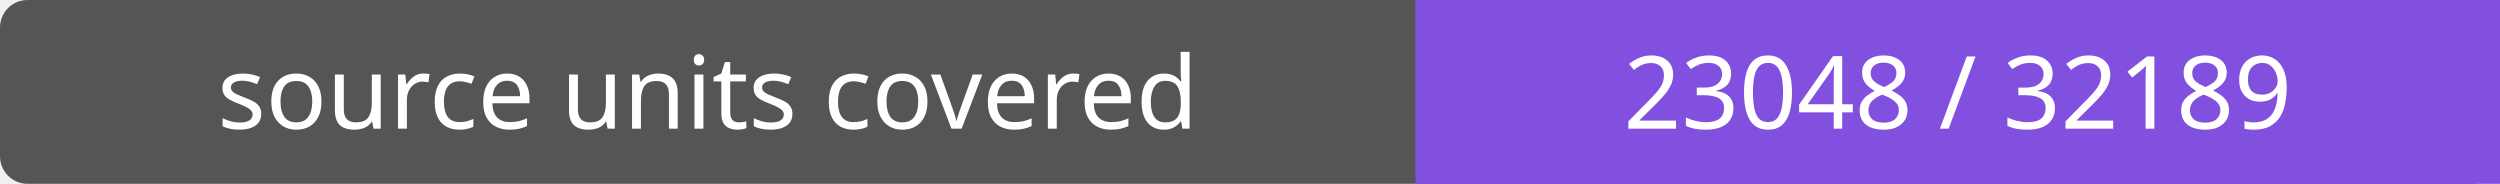
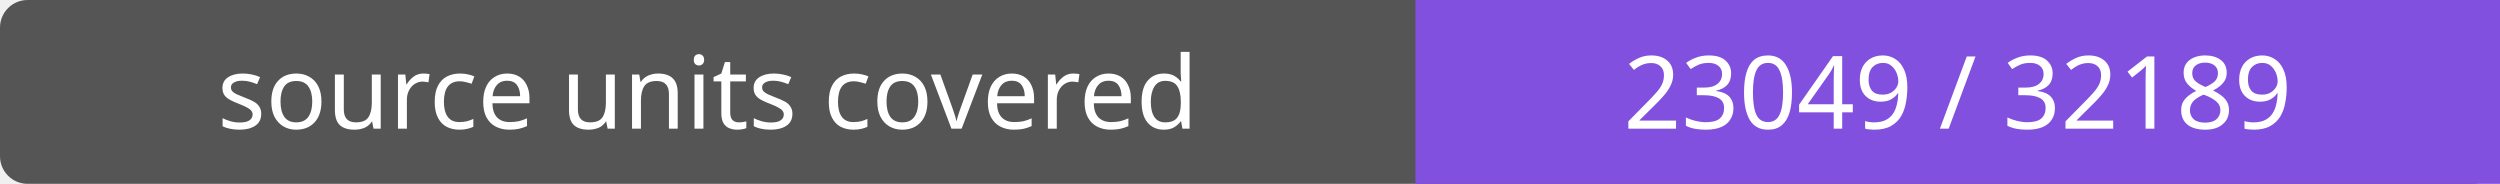
- <svg xmlns="http://www.w3.org/2000/svg" width="272" height="20" role="img" aria-label="source units covered: 23048 / 32189">
+ <svg xmlns="http://www.w3.org/2000/svg" width="272" height="20" role="img" aria-label="source units covered: 23049 / 32189">
  <rect width="272" height="20" rx="3" fill="#555" />
  <path fill="#8250df" d="M154 0h118v20H154z" />
  <g fill="#fff" text-anchor="middle" font-family="Verdana,sans-serif" font-size="11">
    <text x="77.0" y="14">source units covered</text>
-     <text x="213.0" y="14">23048 / 32189</text>
+     <text x="213.0" y="14">23049 / 32189</text>
  </g>
</svg>
